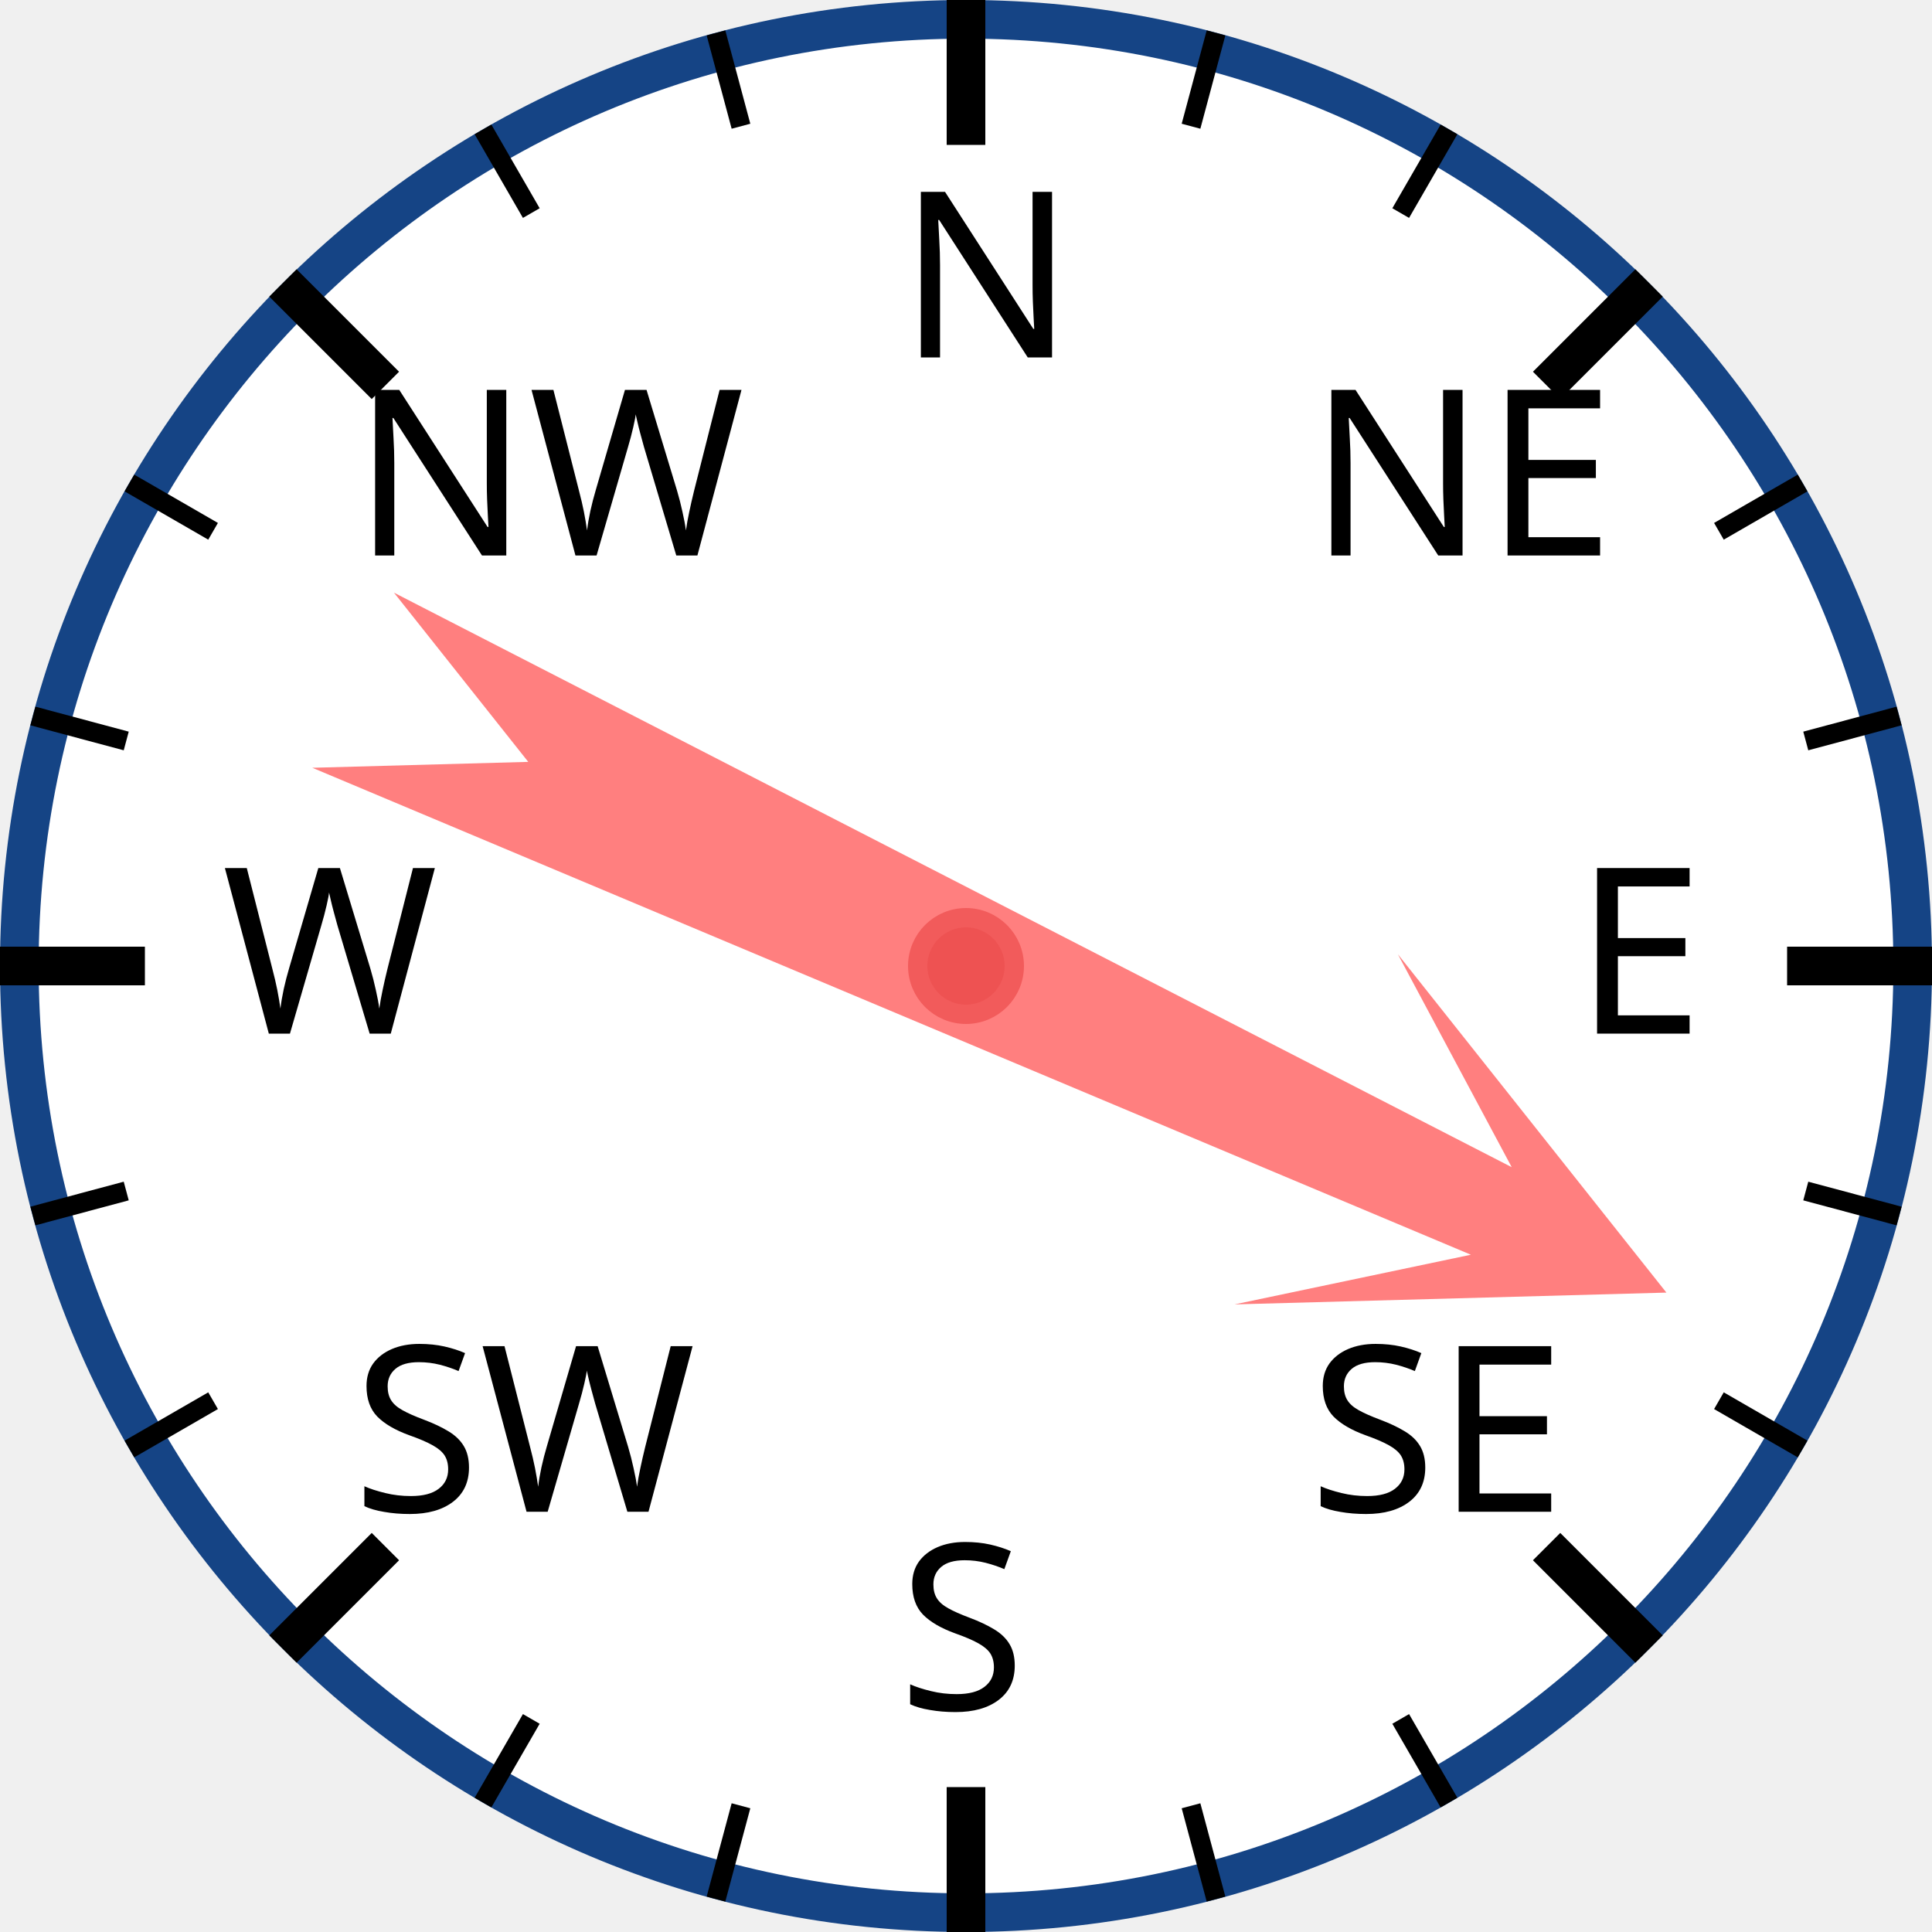
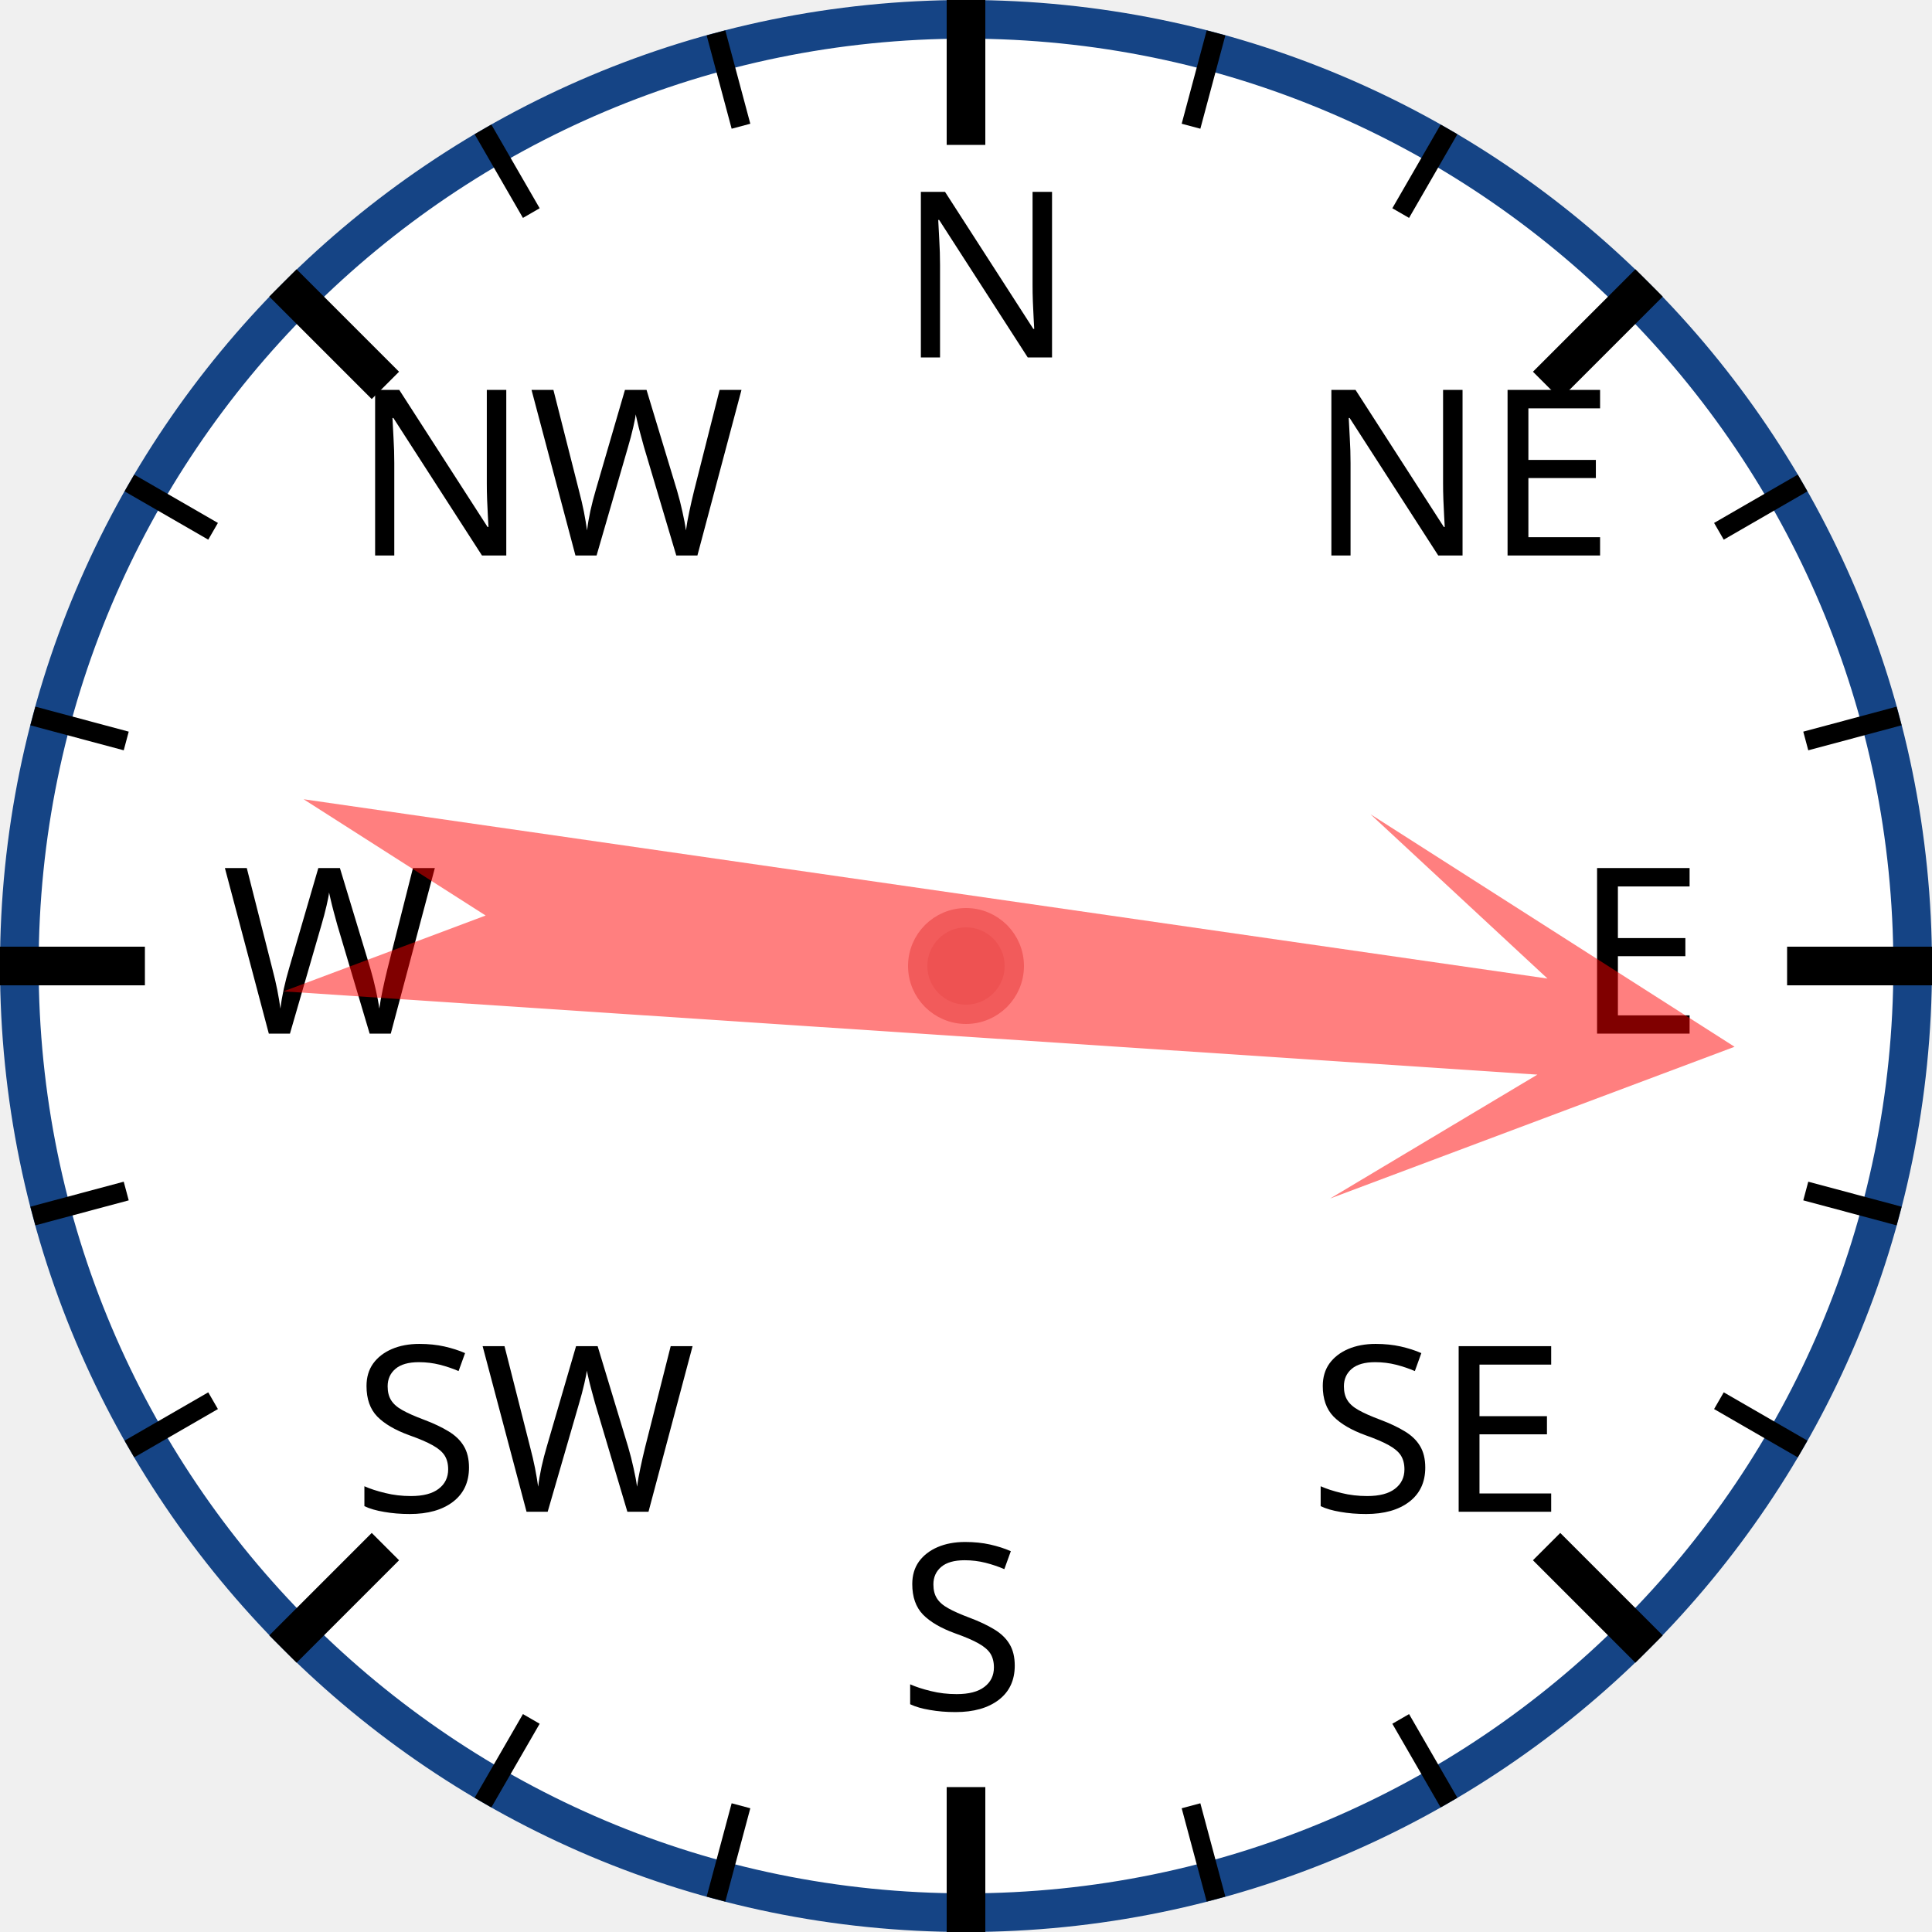
<svg xmlns="http://www.w3.org/2000/svg" width="120px" height="120px" viewBox="0 0 200 200">
  <circle cx="100" cy="100" r="98" style="fill: white; stroke: #154485; stroke-width: 4;" />
  <text x="93.0" y="37.0" style="font-family: sans-serif; font-size: 18pt;">N</text>
  <line x1="100.0" y1="0.0" x2="100.0" y2="15.0" style="stroke: black; stroke-width: 4;" />
  <line x1="74.118" y1="3.407" x2="76.706" y2="13.067" style="stroke: black; stroke-width: 2;" />
  <line x1="50" y1="13.397" x2="55" y2="22.058" style="stroke: black; stroke-width: 2;" />
  <text x="36.503" y="57.503" style="font-family: sans-serif; font-size: 18pt;">NW</text>
  <line x1="29.289" y1="29.289" x2="39.896" y2="39.896" style="stroke: black; stroke-width: 4;" />
  <line x1="13.397" y1="50" x2="22.058" y2="55" style="stroke: black; stroke-width: 2;" />
  <line x1="3.407" y1="74.118" x2="13.067" y2="76.706" style="stroke: black; stroke-width: 2;" />
  <text x="23.0" y="107.0" style="font-family: sans-serif; font-size: 18pt;">W</text>
  <line x1="0.0" y1="100.0" x2="15.0" y2="100.0" style="stroke: black; stroke-width: 4;" />
  <line x1="3.407" y1="125.882" x2="13.067" y2="123.294" style="stroke: black; stroke-width: 2;" />
  <line x1="13.397" y1="150" x2="22.058" y2="145" style="stroke: black; stroke-width: 2;" />
  <text x="36.503" y="156.497" style="font-family: sans-serif; font-size: 18pt;">SW</text>
  <line x1="29.289" y1="170.711" x2="39.896" y2="160.104" style="stroke: black; stroke-width: 4;" />
  <line x1="50" y1="186.603" x2="55" y2="177.942" style="stroke: black; stroke-width: 2;" />
  <line x1="74.118" y1="196.593" x2="76.706" y2="186.933" style="stroke: black; stroke-width: 2;" />
  <text x="93" y="177.0" style="font-family: sans-serif; font-size: 18pt;">S</text>
  <line x1="100" y1="200.0" x2="100" y2="185.0" style="stroke: black; stroke-width: 4;" />
  <line x1="125.882" y1="196.593" x2="123.294" y2="186.933" style="stroke: black; stroke-width: 2;" />
  <line x1="150.0" y1="186.603" x2="145.0" y2="177.942" style="stroke: black; stroke-width: 2;" />
  <text x="135.497" y="156.497" style="font-family: sans-serif; font-size: 18pt;">SE</text>
  <line x1="170.711" y1="170.711" x2="160.104" y2="160.104" style="stroke: black; stroke-width: 4;" />
  <line x1="186.603" y1="150" x2="177.942" y2="145" style="stroke: black; stroke-width: 2;" />
  <line x1="196.593" y1="125.882" x2="186.933" y2="123.294" style="stroke: black; stroke-width: 2;" />
  <text x="163.0" y="107" style="font-family: sans-serif; font-size: 18pt;">E</text>
  <line x1="200.0" y1="100" x2="185.0" y2="100" style="stroke: black; stroke-width: 4;" />
  <line x1="196.593" y1="74.118" x2="186.933" y2="76.706" style="stroke: black; stroke-width: 2;" />
  <line x1="186.603" y1="50" x2="177.942" y2="55" style="stroke: black; stroke-width: 2;" />
  <text x="135.497" y="57.503" style="font-family: sans-serif; font-size: 18pt;">NE</text>
  <line x1="170.711" y1="29.289" x2="160.104" y2="39.896" style="stroke: black; stroke-width: 4;" />
  <line x1="150" y1="13.397" x2="145" y2="22.058" style="stroke: black; stroke-width: 2;" />
  <line x1="125.882" y1="3.407" x2="123.294" y2="13.067" style="stroke: black; stroke-width: 2;" />
-   <polygon points="100 20 120 60 105 40 110 170 100 150 90 170 95 40 80 60" style="fill: red; fill-opacity: 0.5;" transform="rotate(115,100,100)" />
+   <polygon points="100 20 120 60 105 40 110 170 100 150 90 170 95 40 80 60" style="fill: red; fill-opacity: 0.5;" transform="rotate(96,100,100)" />
  <circle cx="100" cy="100" r="5" style="fill: #EE5252; stroke: #F25B5B; stroke-width: 2;" />
</svg>
